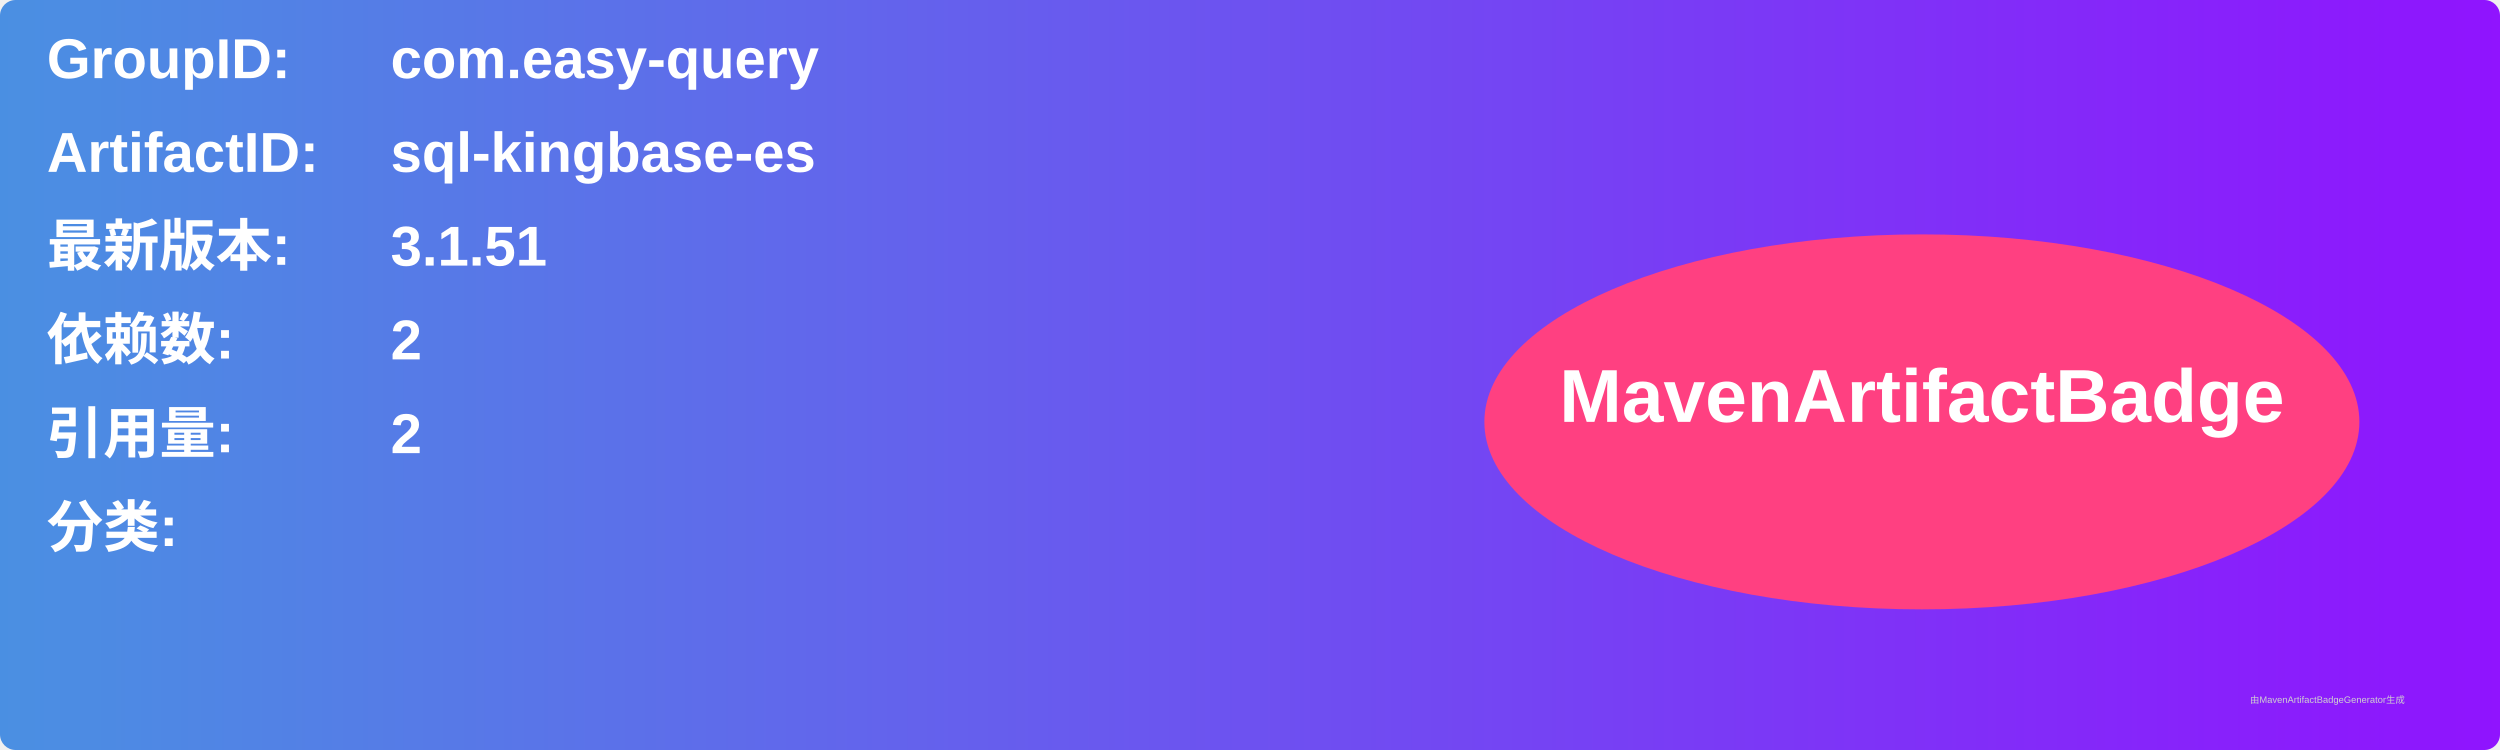
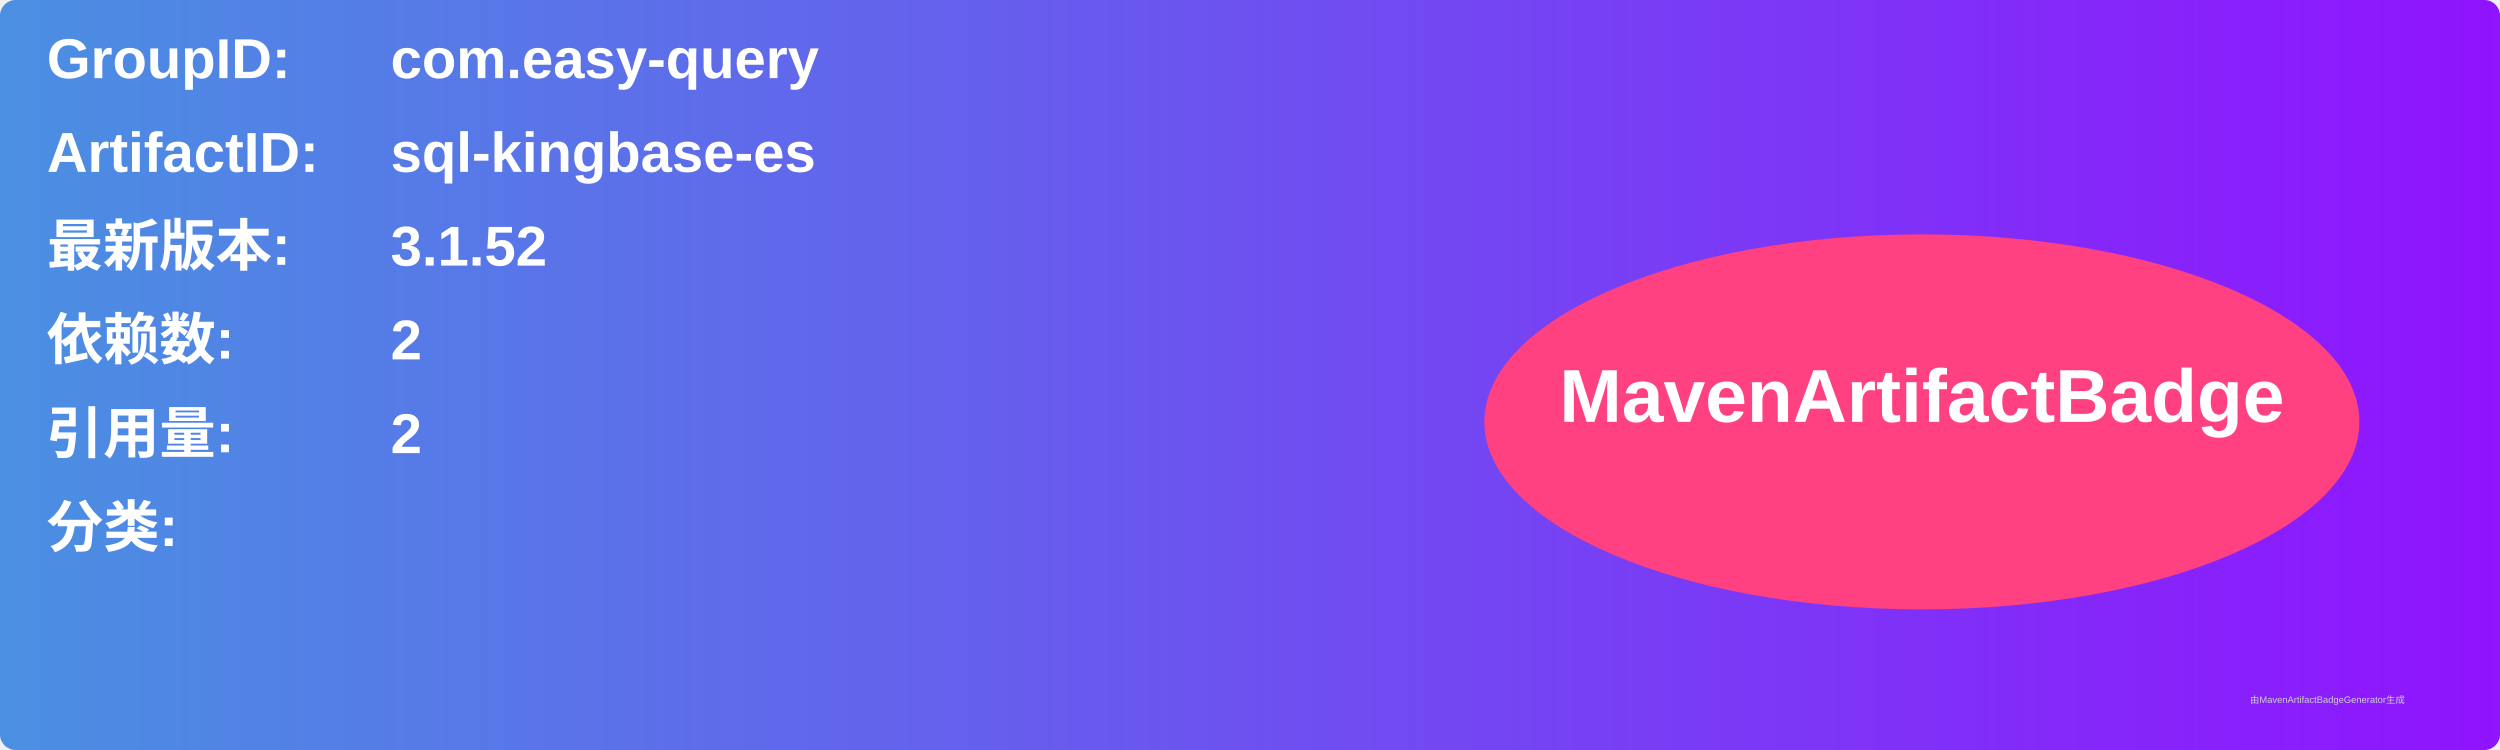
<svg xmlns="http://www.w3.org/2000/svg" width="800" height="240" viewBox="0 0 800 240">
  <linearGradient id="grad" x1="0%" y1="0%" x2="100%" y2="0%">
    <stop offset="0%" stop-color="#4a90e2" />
    <stop offset="100%" stop-color="#9013fe" />
  </linearGradient>
  <rect width="100%" height="100%" rx="5" ry="5" fill="url(#grad)" />
  <g transform="translate(15, 15)">
    <text x="0" y="10" font-family="Arial" font-size="18" fill="white" font-weight="bold" width="260">GroupID:</text>
    <text x="110" y="10" font-family="Arial" font-size="18" fill="white" font-weight="bold" width="460">com.easy-query</text>
    <text x="0" y="40" font-family="Arial" font-size="18" fill="white" font-weight="bold" width="260">ArtifactID:</text>
    <text x="110" y="40" font-family="Arial" font-size="18" fill="white" font-weight="bold" width="460">sql-kingbase-es</text>
    <text x="0" y="70" font-family="Arial" font-size="18" fill="white" font-weight="bold">最新版本:</text>
    <text x="110" y="70" font-family="Arial" font-size="18" fill="white" font-weight="bold">
-       <tspan font-weight="bold">3.1.51</tspan>
+       <tspan font-weight="bold">3.1.52</tspan>
    </text>
    <text x="0" y="100" font-family="Arial" font-size="18" fill="white" font-weight="bold">依赖数: </text>
    <text x="110" y="100" font-family="Arial" font-size="18" fill="white">
      <tspan font-weight="bold">2</tspan>
    </text>
    <text x="0" y="130" font-family="Arial" font-size="18" fill="white" font-weight="bold">引用量: </text>
    <text x="110" y="130" font-family="Arial" font-size="18" fill="white">
      <tspan font-weight="bold">2</tspan>
    </text>
    <text x="0" y="160" font-family="Arial" font-size="18" fill="white" font-weight="bold">分类:</text>
    <text x="10" y="190" font-family="Arial" font-size="10" fill="white">
      <tspan font-weight="bold" />
    </text>
    <ellipse cx="600" cy="120" rx="140" ry="60" fill="#ff4081" />
    <text x="600" y="120" text-anchor="middle" font-family="Arial" font-size="24" fill="white" font-weight="bold">MavenArtifactBadge</text>
  </g>
  <text x="720" y="225" font-family="Arial" font-size="3" fill="#d0d0d0">由MavenArtifactBadgeGenerator生成</text>
</svg>
